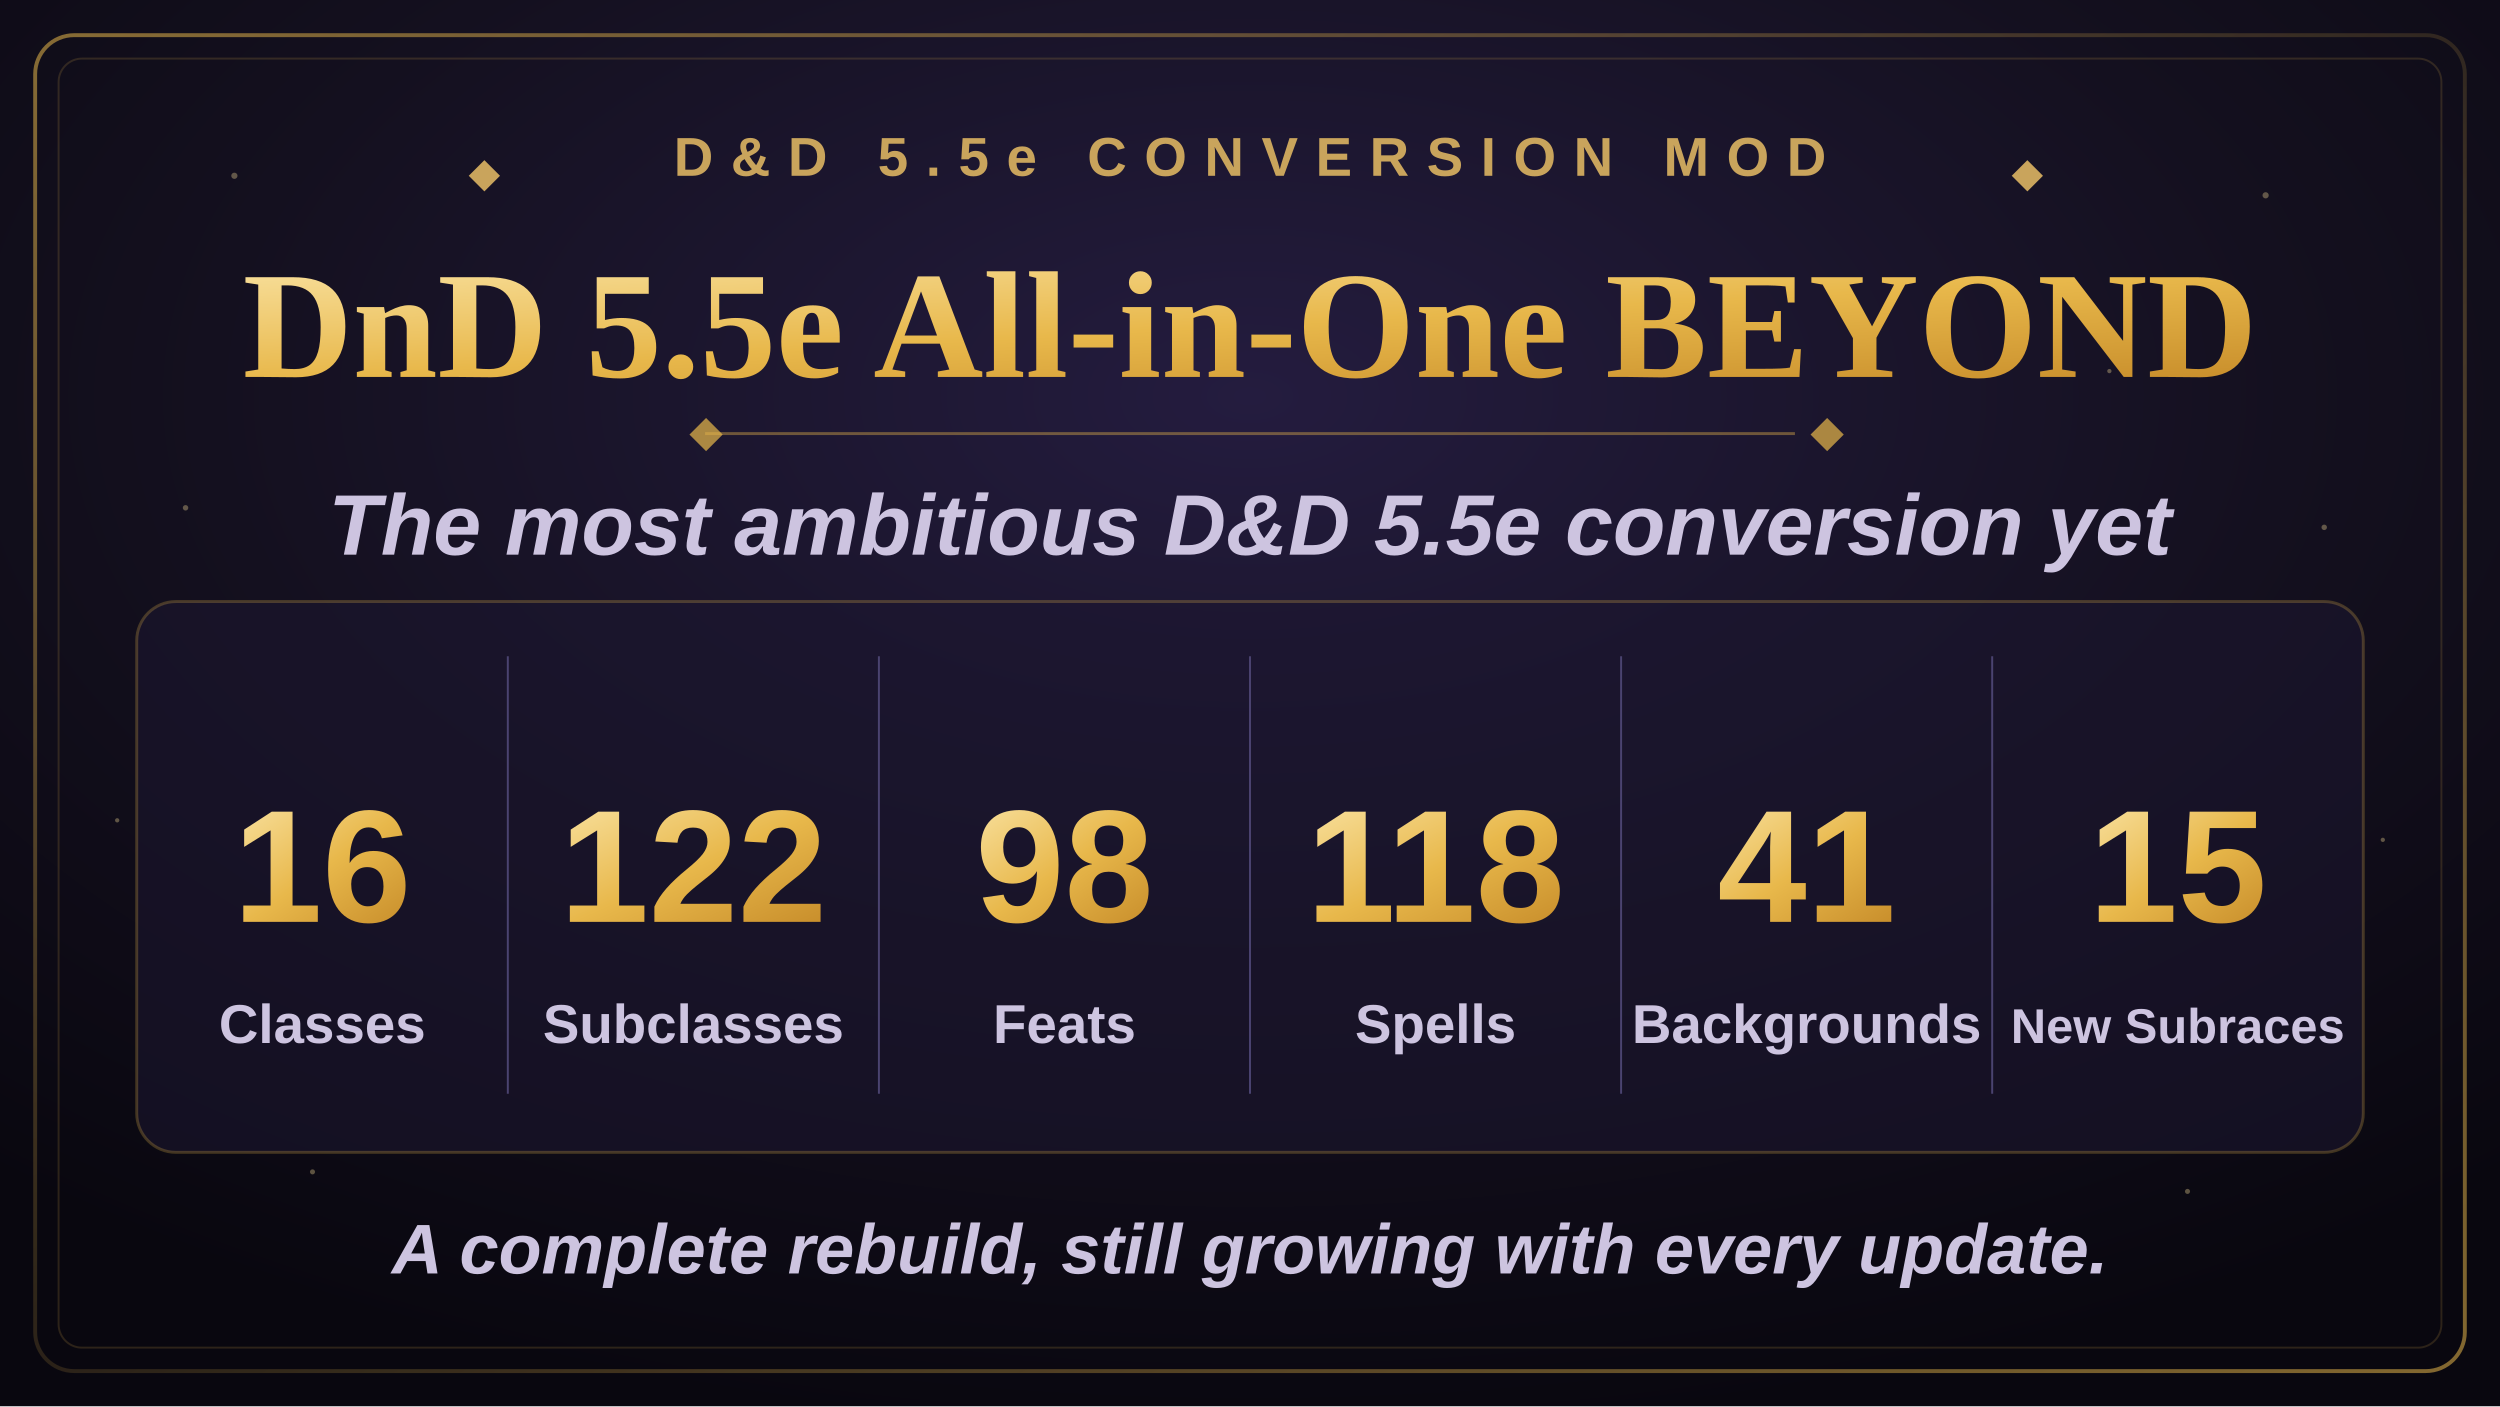
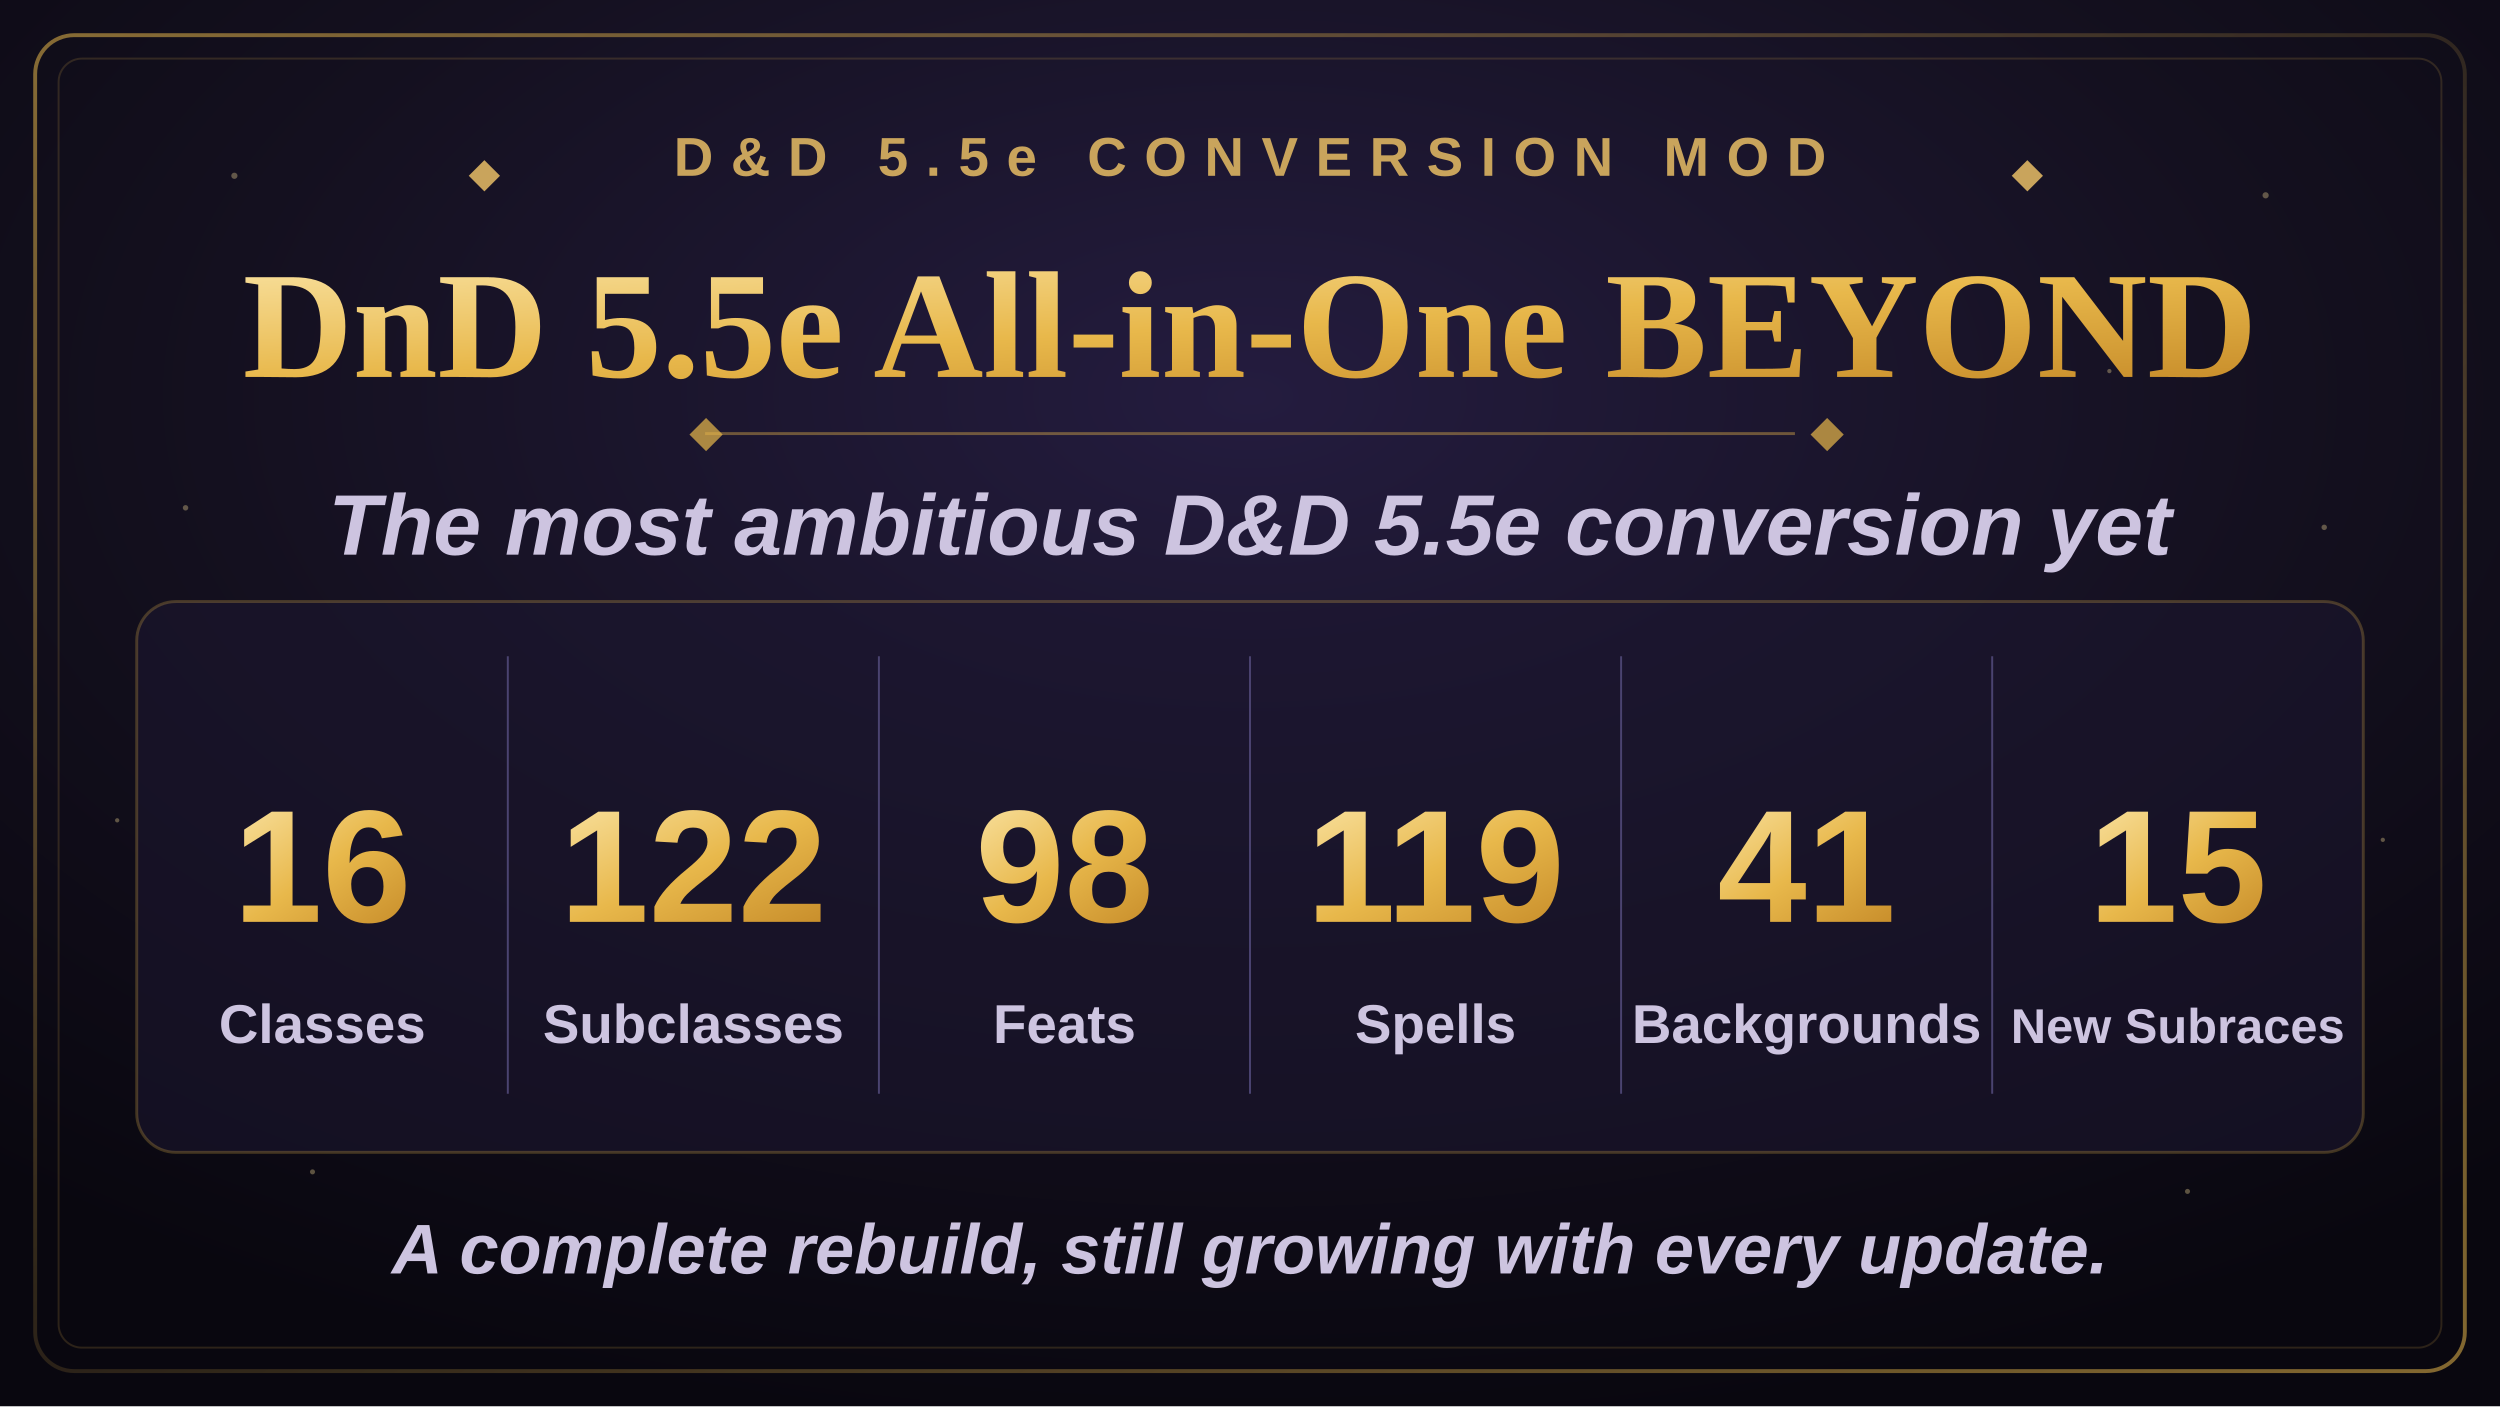
<svg xmlns="http://www.w3.org/2000/svg" width="1280" height="720" viewBox="0 0 1280 720">
  <defs>
    <radialGradient id="bgGlow" cx="50%" cy="28%" r="75%">
      <stop offset="0%" stop-color="#241c3f" />
      <stop offset="55%" stop-color="#14101f" />
      <stop offset="100%" stop-color="#09070f" />
    </radialGradient>
    <linearGradient id="goldGrad" x1="0%" y1="0%" x2="100%" y2="100%">
      <stop offset="0%" stop-color="#f7dd97" />
      <stop offset="50%" stop-color="#e8b84b" />
      <stop offset="100%" stop-color="#c98f2c" />
    </linearGradient>
    <linearGradient id="borderGrad" x1="0%" y1="0%" x2="100%" y2="100%">
      <stop offset="0%" stop-color="#e8b84b" stop-opacity="0.55" />
      <stop offset="50%" stop-color="#e8b84b" stop-opacity="0.15" />
      <stop offset="100%" stop-color="#e8b84b" stop-opacity="0.55" />
    </linearGradient>
    <symbol id="diamond" viewBox="-6 -6 12 12">
      <polygon points="0,-6 6,0 0,6 -6,0" />
    </symbol>
  </defs>
  <rect x="0" y="0" width="1280" height="720" fill="url(#bgGlow)" />
  <g fill="#f7dd97" opacity="0.35">
    <circle cx="120" cy="90" r="1.6" />
    <circle cx="210" cy="180" r="1.1" />
    <circle cx="95" cy="260" r="1.4" />
    <circle cx="1160" cy="100" r="1.6" />
    <circle cx="1080" cy="190" r="1.1" />
    <circle cx="1190" cy="270" r="1.4" />
    <circle cx="160" cy="600" r="1.3" />
    <circle cx="1120" cy="610" r="1.3" />
    <circle cx="60" cy="420" r="1.1" />
    <circle cx="1220" cy="430" r="1.1" />
  </g>
  <rect x="18" y="18" width="1244" height="684" rx="20" fill="none" stroke="url(#borderGrad)" stroke-width="2" />
  <rect x="30" y="30" width="1220" height="660" rx="12" fill="none" stroke="#e8b84b" stroke-opacity="0.16" stroke-width="1" />
  <g transform="translate(640,90)" text-anchor="middle">
    <use href="#diamond" x="-400" y="-8" width="16" height="16" fill="#c9a45c" />
    <text x="0" y="0" font-family="Arial, Helvetica, sans-serif" font-size="28" font-weight="700" letter-spacing="9" fill="#c9a45c">D&amp;D 5.5e CONVERSION MOD</text>
    <use href="#diamond" x="390" y="-8" width="16" height="16" fill="#c9a45c" />
  </g>
  <text x="640" y="193" text-anchor="middle" font-family="Georgia, 'Times New Roman', serif" font-size="78" font-weight="700" fill="url(#goldGrad)">DnD 5.5e All-in-One BEYOND</text>
  <line x1="361" y1="222" x2="919" y2="222" stroke="#e8b84b" stroke-opacity="0.4" stroke-width="1.5" />
  <use href="#diamond" x="353" y="214" width="17" height="17" fill="#e8b84b" fill-opacity="0.7" />
  <use href="#diamond" x="927" y="214" width="17" height="17" fill="#e8b84b" fill-opacity="0.7" />
  <text x="640" y="284" text-anchor="middle" font-family="Arial, Helvetica, sans-serif" font-size="44" font-weight="600" font-style="italic" fill="#cdc4e0">The most ambitious D&amp;D 5.5e conversion yet</text>
  <rect x="70" y="308" width="1140" height="282" rx="20" fill="#1c1730" fill-opacity="0.55" stroke="#e8b84b" stroke-opacity="0.25" stroke-width="1.5" />
  <g stroke="#4a4370" stroke-width="1">
    <line x1="260" y1="336" x2="260" y2="560" />
    <line x1="450" y1="336" x2="450" y2="560" />
    <line x1="640" y1="336" x2="640" y2="560" />
    <line x1="830" y1="336" x2="830" y2="560" />
    <line x1="1020" y1="336" x2="1020" y2="560" />
  </g>
  <g text-anchor="middle" font-family="Arial, Helvetica, sans-serif">
    <text x="165" y="472" font-size="82" font-weight="800" fill="url(#goldGrad)">16</text>
    <text x="165" y="534" font-size="28" font-weight="600" fill="#cdc4e0">Classes</text>
    <text x="355" y="472" font-size="82" font-weight="800" fill="url(#goldGrad)">122</text>
    <text x="355" y="534" font-size="28" font-weight="600" fill="#cdc4e0">Subclasses</text>
    <text x="545" y="472" font-size="82" font-weight="800" fill="url(#goldGrad)">98</text>
    <text x="545" y="534" font-size="28" font-weight="600" fill="#cdc4e0">Feats</text>
-     <text x="735" y="472" font-size="82" font-weight="800" fill="url(#goldGrad)">118</text>
+     <text x="735" y="472" font-size="82" font-weight="800" fill="url(#goldGrad)">119</text>
    <text x="735" y="534" font-size="28" font-weight="600" fill="#cdc4e0">Spells</text>
    <text x="925" y="472" font-size="82" font-weight="800" fill="url(#goldGrad)">41</text>
    <text x="925" y="534" font-size="28" font-weight="600" fill="#cdc4e0">Backgrounds</text>
    <text x="1115" y="472" font-size="82" font-weight="800" fill="url(#goldGrad)">15</text>
    <text x="1115" y="534" font-size="25" font-weight="600" fill="#cdc4e0">New Subraces</text>
  </g>
  <text x="640" y="652" text-anchor="middle" font-family="Arial, Helvetica, sans-serif" font-size="36" font-weight="600" font-style="italic" fill="#cdc4e0">A complete rebuild, still growing with every update.</text>
</svg>
